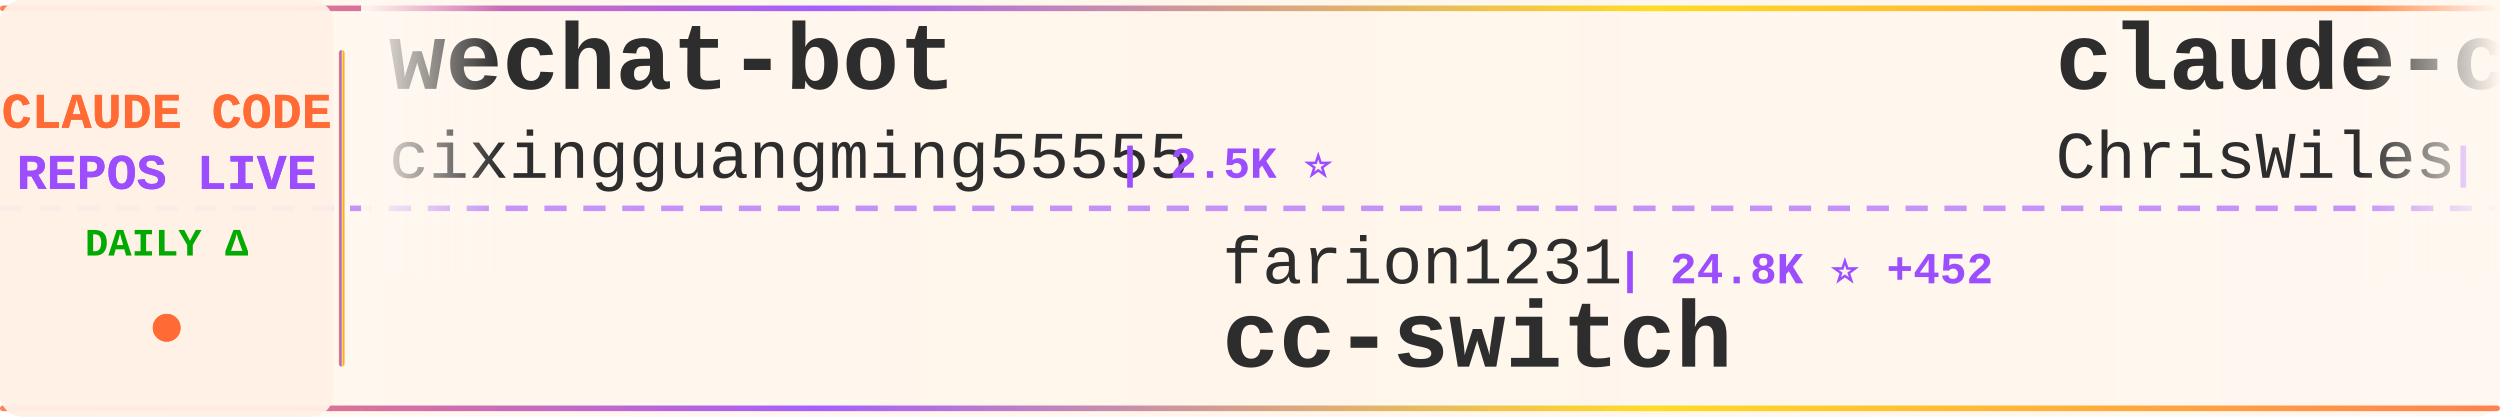
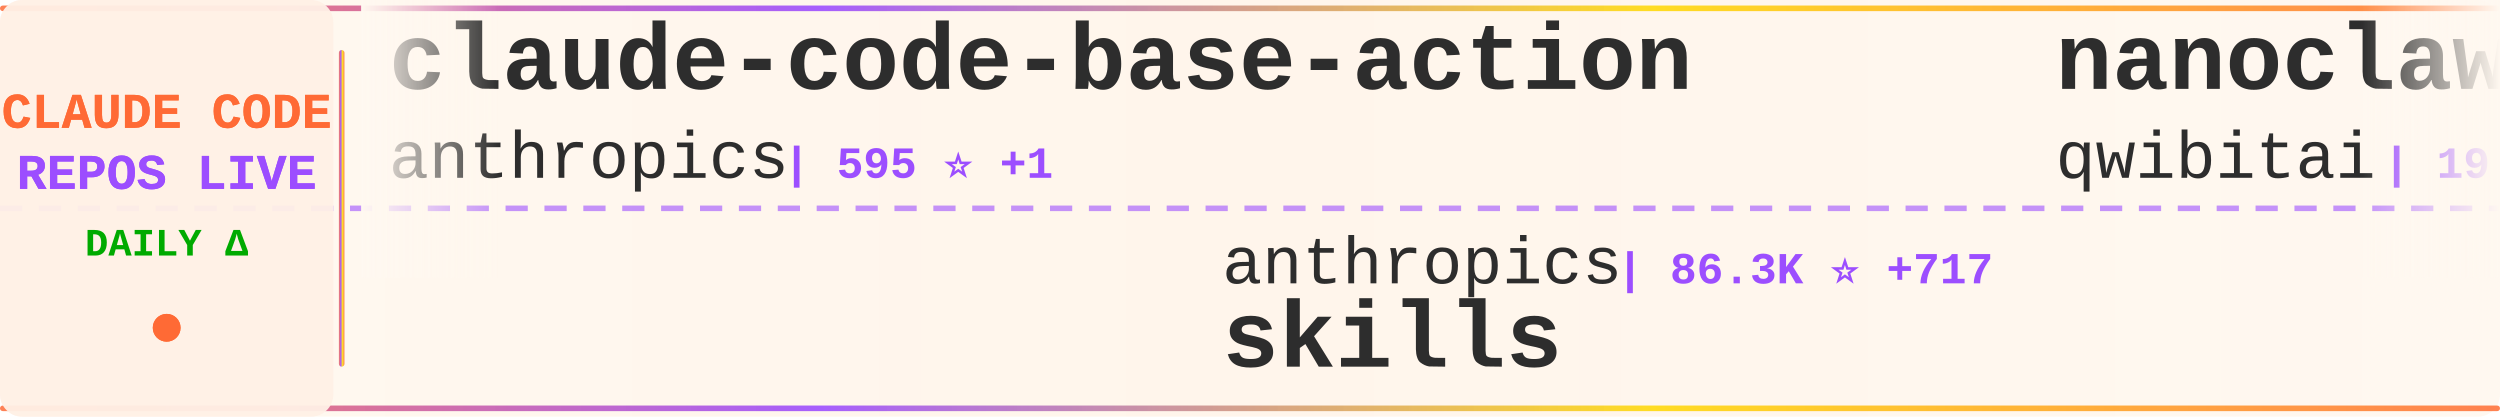
<svg xmlns="http://www.w3.org/2000/svg" width="900" height="150">
  <defs>
    <linearGradient id="tickerBg" x1="0%" y1="0%" x2="100%" y2="0%">
      <stop offset="0%" style="stop-color:#fff8f0;stop-opacity:0.98" />
      <stop offset="50%" style="stop-color:#fff5eb;stop-opacity:1" />
      <stop offset="100%" style="stop-color:#fff8f0;stop-opacity:0.98" />
    </linearGradient>
    <linearGradient id="borderGrad" x1="0%" y1="0%" x2="100%" y2="0%">
      <stop offset="0%" style="stop-color:#FF6B35;stop-opacity:0.85">
        <animate attributeName="stop-opacity" values="0.85;1;0.85" dur="2s" repeatCount="indefinite" />
      </stop>
      <stop offset="33%" style="stop-color:#9C4EFF;stop-opacity:0.9">
        <animate attributeName="stop-opacity" values="0.9;1;0.9" dur="2.2s" repeatCount="indefinite" />
      </stop>
      <stop offset="66%" style="stop-color:#FFD700;stop-opacity:0.85">
        <animate attributeName="stop-opacity" values="0.85;1;0.85" dur="1.8s" repeatCount="indefinite" />
      </stop>
      <stop offset="100%" style="stop-color:#FF6B35;stop-opacity:0.85">
        <animate attributeName="stop-opacity" values="0.85;1;0.85" dur="2s" repeatCount="indefinite" />
      </stop>
    </linearGradient>
    <filter id="textGlow">
      <feGaussianBlur stdDeviation="0.15" result="coloredBlur" />
      <feMerge>
        <feMergeNode in="coloredBlur" />
        <feMergeNode in="SourceGraphic" />
      </feMerge>
    </filter>
    <filter id="metricGlow">
      <feGaussianBlur stdDeviation="0.2" result="coloredBlur" />
      <feMerge>
        <feMergeNode in="coloredBlur" />
        <feMergeNode in="SourceGraphic" />
      </feMerge>
    </filter>
    <linearGradient id="leftFade" x1="0%" y1="0%" x2="100%" y2="0%">
      <stop offset="0%" style="stop-color:#fff8f0;stop-opacity:1" />
      <stop offset="100%" style="stop-color:#fff8f0;stop-opacity:0" />
    </linearGradient>
    <linearGradient id="rightFade" x1="0%" y1="0%" x2="100%" y2="0%">
      <stop offset="0%" style="stop-color:#fff8f0;stop-opacity:0" />
      <stop offset="100%" style="stop-color:#fff8f0;stop-opacity:1" />
    </linearGradient>
  </defs>
  <rect width="900" height="150" fill="url(#tickerBg)" rx="8" />
  <rect x="0" y="2" width="900" height="2" fill="url(#borderGrad)" rx="1" />
  <rect x="0" y="146" width="900" height="2" fill="url(#borderGrad)" rx="1" />
  <line x1="0" y1="75" x2="900" y2="75" stroke="#9C4EFF" stroke-width="2" stroke-dasharray="8 6" opacity="0.6" />
  <rect x="0" y="0" width="120" height="150" fill="#fff0e6" opacity="0.95" rx="8" />
  <text x="60" y="46" font-family="'Courier New', monospace" font-size="18" font-weight="bold" fill="#FF6B35" text-anchor="middle" filter="url(#textGlow)">
    CLAUDE CODE
  </text>
  <text x="60" y="68" font-family="'Courier New', monospace" font-size="18" font-weight="bold" fill="#9C4EFF" text-anchor="middle" filter="url(#textGlow)">
    REPOS LIVE
  </text>
  <text x="60" y="92" font-family="'Courier New', monospace" font-size="14" font-weight="bold" fill="#00aa00" text-anchor="middle">
    DAILY Δ
  </text>
  <circle cx="60" cy="118" r="5" fill="#FF6B35" filter="url(#metricGlow)">
    <animate attributeName="r" values="4;6;4" dur="1.5s" repeatCount="indefinite" />
    <animate attributeName="opacity" values="0.6;1;0.6" dur="1.5s" repeatCount="indefinite" />
  </circle>
  <rect x="122" y="18" width="2" height="114" fill="url(#borderGrad)" rx="1" />
  <clipPath id="tickerClip">
    <rect x="130" y="0" width="770" height="150" />
  </clipPath>
  <g clip-path="url(#tickerClip)">
    <g id="tickerItems">
      <animateTransform attributeName="transform" attributeType="XML" type="translate" from="0 0" to="-3000 0" dur="54s" repeatCount="indefinite" />
      <g transform="translate(0, 0)">
-         <text x="140" y="32" font-family="'Courier New', monospace" font-size="34" font-weight="bold" fill="#2d2d2d">wechat-bot</text>
-         <text x="140" y="64" font-family="'Courier New', monospace" font-size="24" font-weight="normal" fill="#2d2d2d" opacity="1.0">cixingguangming55555</text>
-         <text x="402" y="64" font-family="'Courier New', monospace" font-size="16" font-weight="bold" fill="#9C4EFF"> | 2.5K ⭐</text>
+         <text x="140" y="32" font-family="'Courier New', monospace" font-size="34" font-weight="bold" fill="#2d2d2d">claude-code-base-action</text>
+         <text x="140" y="64" font-family="'Courier New', monospace" font-size="24" font-weight="normal" fill="#2d2d2d" opacity="1.0">anthropics</text>
+         <text x="282" y="64" font-family="'Courier New', monospace" font-size="16" font-weight="bold" fill="#9C4EFF"> | 595 ⭐ +1</text>
      </g>
      <g transform="translate(300, 0)">
-         <text x="140" y="102" font-family="'Courier New', monospace" font-size="24" font-weight="normal" fill="#2d2d2d" opacity="1.0">farion1231</text>
-         <text x="282" y="102" font-family="'Courier New', monospace" font-size="16" font-weight="bold" fill="#9C4EFF"> | 24.8K ⭐ +452</text>
-         <text x="140" y="132" font-family="'Courier New', monospace" font-size="34" font-weight="bold" fill="#2d2d2d">cc-switch</text>
+         <text x="140" y="102" font-family="'Courier New', monospace" font-size="24" font-weight="normal" fill="#2d2d2d" opacity="1.0">anthropics</text>
+         <text x="282" y="102" font-family="'Courier New', monospace" font-size="16" font-weight="bold" fill="#9C4EFF"> | 86.3K ⭐ +717</text>
+         <text x="140" y="132" font-family="'Courier New', monospace" font-size="34" font-weight="bold" fill="#2d2d2d">skills</text>
      </g>
      <g transform="translate(600, 0)">
-         <text x="140" y="32" font-family="'Courier New', monospace" font-size="34" font-weight="bold" fill="#2d2d2d">claude-code-showcase</text>
-         <text x="140" y="64" font-family="'Courier New', monospace" font-size="24" font-weight="normal" fill="#2d2d2d" opacity="1.0">ChrisWiles</text>
-         <text x="282" y="64" font-family="'Courier New', monospace" font-size="16" font-weight="bold" fill="#9C4EFF"> | 5.5K ⭐ +7</text>
+         <text x="140" y="32" font-family="'Courier New', monospace" font-size="34" font-weight="bold" fill="#2d2d2d">nanoclaw</text>
+         <text x="140" y="64" font-family="'Courier New', monospace" font-size="24" font-weight="normal" fill="#2d2d2d" opacity="1.0">qwibitai</text>
+         <text x="258" y="64" font-family="'Courier New', monospace" font-size="16" font-weight="bold" fill="#9C4EFF"> | 19.9K ⭐ +350</text>
      </g>
      <g transform="translate(900, 0)">
-         <text x="140" y="102" font-family="'Courier New', monospace" font-size="24" font-weight="normal" fill="#2d2d2d" opacity="1.0">jarrodwatts</text>
-         <text x="294" y="102" font-family="'Courier New', monospace" font-size="16" font-weight="bold" fill="#9C4EFF"> | 959 ⭐</text>
-         <text x="140" y="132" font-family="'Courier New', monospace" font-size="34" font-weight="bold" fill="#2d2d2d">claude-code-config</text>
-       </g>
-       <g transform="translate(1200, 0)">
-         <text x="140" y="32" font-family="'Courier New', monospace" font-size="34" font-weight="bold" fill="#2d2d2d">claude_code_bridge</text>
-         <text x="140" y="64" font-family="'Courier New', monospace" font-size="24" font-weight="normal" fill="#2d2d2d" opacity="1.0">bfly123</text>
-         <text x="246" y="64" font-family="'Courier New', monospace" font-size="16" font-weight="bold" fill="#9C4EFF"> | 1.4K ⭐ +12</text>
-       </g>
-       <g transform="translate(1500, 0)">
-         <text x="140" y="102" font-family="'Courier New', monospace" font-size="24" font-weight="normal" fill="#2d2d2d" opacity="1.0">kodu-ai</text>
-         <text x="246" y="102" font-family="'Courier New', monospace" font-size="16" font-weight="bold" fill="#9C4EFF"> | 5.3K ⭐</text>
-         <text x="140" y="132" font-family="'Courier New', monospace" font-size="34" font-weight="bold" fill="#2d2d2d">claude-coder</text>
-       </g>
-       <g transform="translate(1800, 0)">
-         <text x="140" y="32" font-family="'Courier New', monospace" font-size="34" font-weight="bold" fill="#2d2d2d">claude-plugins-official</text>
-         <text x="140" y="64" font-family="'Courier New', monospace" font-size="24" font-weight="normal" fill="#2d2d2d" opacity="1.0">anthropics</text>
-         <text x="282" y="64" font-family="'Courier New', monospace" font-size="16" font-weight="bold" fill="#9C4EFF"> | 9.3K ⭐ +146</text>
-       </g>
-       <g transform="translate(2100, 0)">
-         <text x="140" y="102" font-family="'Courier New', monospace" font-size="24" font-weight="normal" fill="#2d2d2d" opacity="1.0">Alishahryar1</text>
-         <text x="306" y="102" font-family="'Courier New', monospace" font-size="16" font-weight="bold" fill="#9C4EFF"> | 826 ⭐ +15</text>
-         <text x="140" y="132" font-family="'Courier New', monospace" font-size="34" font-weight="bold" fill="#2d2d2d">free-claude-code</text>
-       </g>
-       <g transform="translate(2400, 0)">
-         <text x="140" y="32" font-family="'Courier New', monospace" font-size="34" font-weight="bold" fill="#2d2d2d">claude-code</text>
-         <text x="140" y="64" font-family="'Courier New', monospace" font-size="24" font-weight="normal" fill="#2d2d2d" opacity="1.0">MadAppGang</text>
-         <text x="282" y="64" font-family="'Courier New', monospace" font-size="16" font-weight="bold" fill="#9C4EFF"> | 242 ⭐</text>
-       </g>
-       <g transform="translate(2700, 0)">
        <text x="140" y="102" font-family="'Courier New', monospace" font-size="24" font-weight="normal" fill="#2d2d2d" opacity="1.0">manzaltu</text>
        <text x="258" y="102" font-family="'Courier New', monospace" font-size="16" font-weight="bold" fill="#9C4EFF"> | 1.4K ⭐</text>
        <text x="140" y="132" font-family="'Courier New', monospace" font-size="34" font-weight="bold" fill="#2d2d2d">claude-code-ide.el</text>
      </g>
+       <g transform="translate(1200, 0)">
+         <text x="140" y="32" font-family="'Courier New', monospace" font-size="34" font-weight="bold" fill="#2d2d2d">vibe-coding</text>
+         <text x="140" y="64" font-family="'Courier New', monospace" font-size="24" font-weight="normal" fill="#2d2d2d" opacity="1.0">EnzeD</text>
+         <text x="222" y="64" font-family="'Courier New', monospace" font-size="16" font-weight="bold" fill="#9C4EFF"> | 4.0K ⭐ +7</text>
+       </g>
+       <g transform="translate(1500, 0)">
+         <text x="140" y="102" font-family="'Courier New', monospace" font-size="24" font-weight="normal" fill="#2d2d2d" opacity="1.0">daymade</text>
+         <text x="246" y="102" font-family="'Courier New', monospace" font-size="16" font-weight="bold" fill="#9C4EFF"> | 623 ⭐ +1</text>
+         <text x="140" y="132" font-family="'Courier New', monospace" font-size="34" font-weight="bold" fill="#2d2d2d">claude-code-skills</text>
+       </g>
+       <g transform="translate(1800, 0)">
+         <text x="140" y="32" font-family="'Courier New', monospace" font-size="34" font-weight="bold" fill="#2d2d2d">claude-agent-sdk-demos</text>
+         <text x="140" y="64" font-family="'Courier New', monospace" font-size="24" font-weight="normal" fill="#2d2d2d" opacity="1.0">anthropics</text>
+         <text x="282" y="64" font-family="'Courier New', monospace" font-size="16" font-weight="bold" fill="#9C4EFF"> | 1.6K ⭐ +9</text>
+       </g>
+       <g transform="translate(2100, 0)">
+         <text x="140" y="102" font-family="'Courier New', monospace" font-size="24" font-weight="normal" fill="#2d2d2d" opacity="1.0">shanraisshan</text>
+         <text x="306" y="102" font-family="'Courier New', monospace" font-size="16" font-weight="bold" fill="#9C4EFF"> | 12.2K ⭐ +449</text>
+         <text x="140" y="132" font-family="'Courier New', monospace" font-size="34" font-weight="bold" fill="#2d2d2d">claude-code-best-practic...</text>
+       </g>
+       <g transform="translate(2400, 0)">
+         <text x="140" y="32" font-family="'Courier New', monospace" font-size="34" font-weight="bold" fill="#2d2d2d">claude-code.nvim</text>
+         <text x="140" y="64" font-family="'Courier New', monospace" font-size="24" font-weight="normal" fill="#2d2d2d" opacity="1.0">greggh</text>
+         <text x="234" y="64" font-family="'Courier New', monospace" font-size="16" font-weight="bold" fill="#9C4EFF"> | 1.9K ⭐ +4</text>
+       </g>
+       <g transform="translate(2700, 0)">
+         <text x="140" y="102" font-family="'Courier New', monospace" font-size="24" font-weight="normal" fill="#2d2d2d" opacity="1.0">Yeachan-Heo</text>
+         <text x="294" y="102" font-family="'Courier New', monospace" font-size="16" font-weight="bold" fill="#9C4EFF"> | 8.7K ⭐ +108</text>
+         <text x="140" y="132" font-family="'Courier New', monospace" font-size="34" font-weight="bold" fill="#2d2d2d">oh-my-claudecode</text>
+       </g>
      <g transform="translate(3000, 0)">
-         <text x="140" y="32" font-family="'Courier New', monospace" font-size="34" font-weight="bold" fill="#2d2d2d">wechat-bot</text>
-         <text x="140" y="64" font-family="'Courier New', monospace" font-size="24" font-weight="normal" fill="#2d2d2d" opacity="1.0">cixingguangming55555</text>
-         <text x="402" y="64" font-family="'Courier New', monospace" font-size="16" font-weight="bold" fill="#9C4EFF"> | 2.5K ⭐</text>
+         <text x="140" y="32" font-family="'Courier New', monospace" font-size="34" font-weight="bold" fill="#2d2d2d">claude-code-base-action</text>
+         <text x="140" y="64" font-family="'Courier New', monospace" font-size="24" font-weight="normal" fill="#2d2d2d" opacity="1.0">anthropics</text>
+         <text x="282" y="64" font-family="'Courier New', monospace" font-size="16" font-weight="bold" fill="#9C4EFF"> | 595 ⭐ +1</text>
      </g>
      <g transform="translate(3300, 0)">
-         <text x="140" y="102" font-family="'Courier New', monospace" font-size="24" font-weight="normal" fill="#2d2d2d" opacity="1.0">farion1231</text>
-         <text x="282" y="102" font-family="'Courier New', monospace" font-size="16" font-weight="bold" fill="#9C4EFF"> | 24.8K ⭐ +452</text>
-         <text x="140" y="132" font-family="'Courier New', monospace" font-size="34" font-weight="bold" fill="#2d2d2d">cc-switch</text>
+         <text x="140" y="102" font-family="'Courier New', monospace" font-size="24" font-weight="normal" fill="#2d2d2d" opacity="1.0">anthropics</text>
+         <text x="282" y="102" font-family="'Courier New', monospace" font-size="16" font-weight="bold" fill="#9C4EFF"> | 86.3K ⭐ +717</text>
+         <text x="140" y="132" font-family="'Courier New', monospace" font-size="34" font-weight="bold" fill="#2d2d2d">skills</text>
      </g>
      <g transform="translate(3600, 0)">
-         <text x="140" y="32" font-family="'Courier New', monospace" font-size="34" font-weight="bold" fill="#2d2d2d">claude-code-showcase</text>
-         <text x="140" y="64" font-family="'Courier New', monospace" font-size="24" font-weight="normal" fill="#2d2d2d" opacity="1.0">ChrisWiles</text>
-         <text x="282" y="64" font-family="'Courier New', monospace" font-size="16" font-weight="bold" fill="#9C4EFF"> | 5.5K ⭐ +7</text>
+         <text x="140" y="32" font-family="'Courier New', monospace" font-size="34" font-weight="bold" fill="#2d2d2d">nanoclaw</text>
+         <text x="140" y="64" font-family="'Courier New', monospace" font-size="24" font-weight="normal" fill="#2d2d2d" opacity="1.0">qwibitai</text>
+         <text x="258" y="64" font-family="'Courier New', monospace" font-size="16" font-weight="bold" fill="#9C4EFF"> | 19.9K ⭐ +350</text>
      </g>
      <g transform="translate(3900, 0)">
-         <text x="140" y="102" font-family="'Courier New', monospace" font-size="24" font-weight="normal" fill="#2d2d2d" opacity="1.0">jarrodwatts</text>
-         <text x="294" y="102" font-family="'Courier New', monospace" font-size="16" font-weight="bold" fill="#9C4EFF"> | 959 ⭐</text>
-         <text x="140" y="132" font-family="'Courier New', monospace" font-size="34" font-weight="bold" fill="#2d2d2d">claude-code-config</text>
+         <text x="140" y="102" font-family="'Courier New', monospace" font-size="24" font-weight="normal" fill="#2d2d2d" opacity="1.0">manzaltu</text>
+         <text x="258" y="102" font-family="'Courier New', monospace" font-size="16" font-weight="bold" fill="#9C4EFF"> | 1.4K ⭐</text>
+         <text x="140" y="132" font-family="'Courier New', monospace" font-size="34" font-weight="bold" fill="#2d2d2d">claude-code-ide.el</text>
      </g>
    </g>
  </g>
  <rect x="130" y="0" width="50" height="100" fill="url(#leftFade)" />
  <rect x="850" y="0" width="50" height="100" fill="url(#rightFade)" />
</svg>
